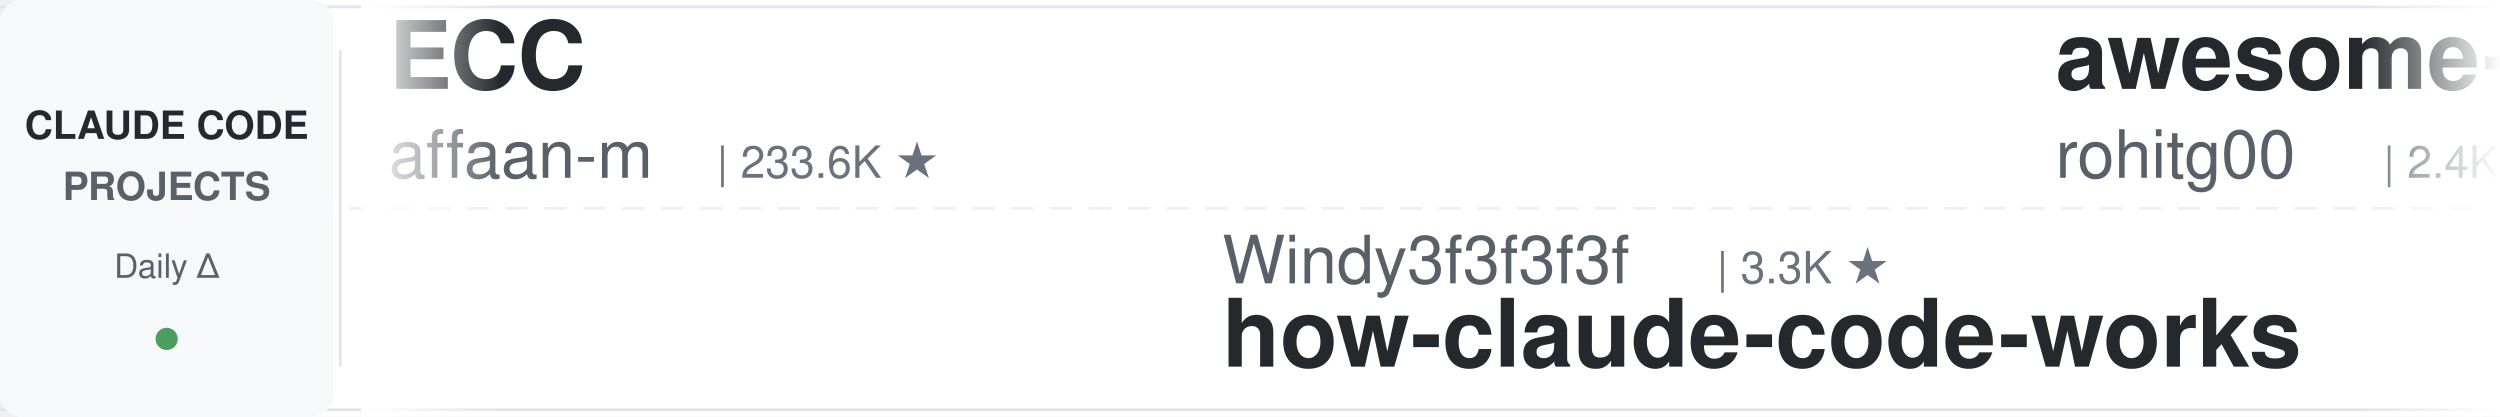
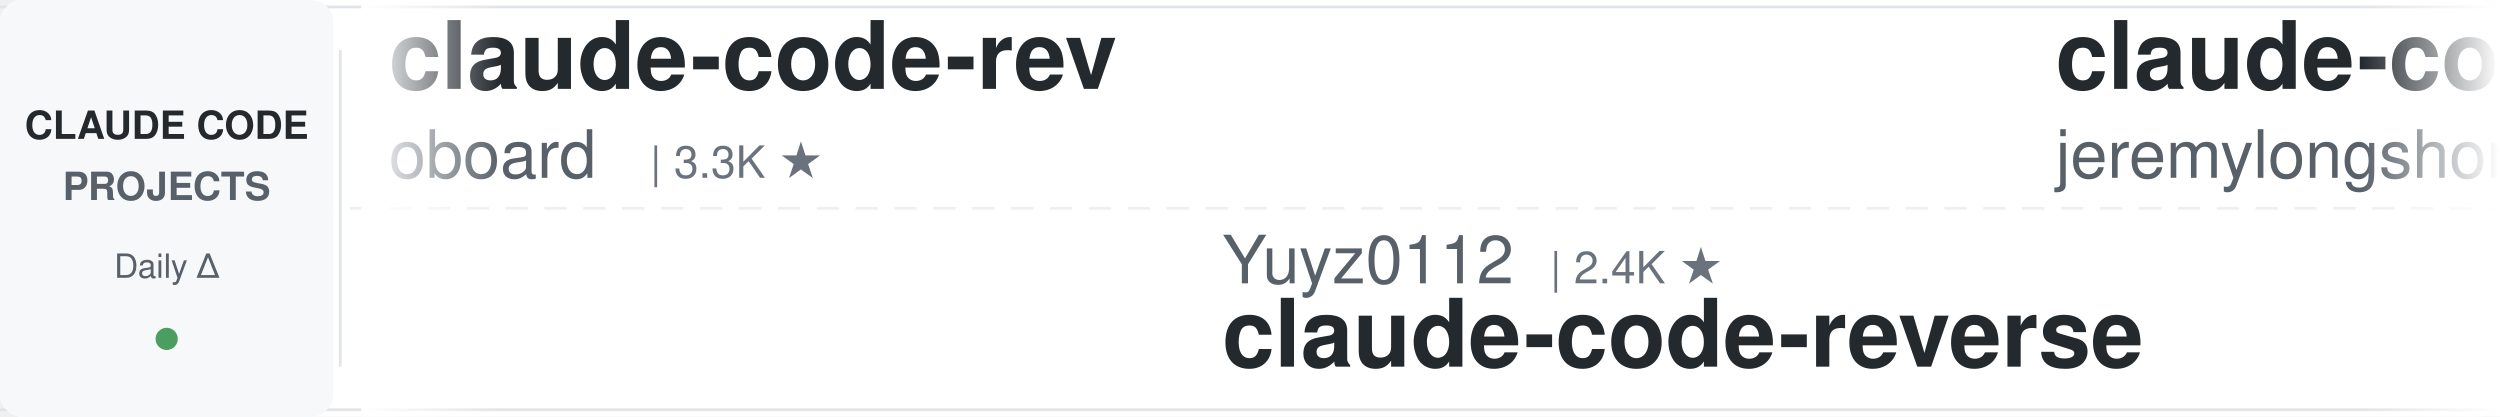
<svg xmlns="http://www.w3.org/2000/svg" width="900" height="150">
  <defs>
    <linearGradient id="leftFade" x1="0%" y1="0%" x2="100%" y2="0%">
      <stop offset="0%" style="stop-color:#ffffff;stop-opacity:1" />
      <stop offset="100%" style="stop-color:#ffffff;stop-opacity:0" />
    </linearGradient>
    <linearGradient id="rightFade" x1="0%" y1="0%" x2="100%" y2="0%">
      <stop offset="0%" style="stop-color:#ffffff;stop-opacity:0" />
      <stop offset="100%" style="stop-color:#ffffff;stop-opacity:1" />
    </linearGradient>
  </defs>
  <rect width="900" height="150" fill="#ffffff" rx="8" />
  <rect x="0" y="2" width="900" height="1" fill="#e1e4e8" />
  <rect x="0" y="147" width="900" height="1" fill="#e1e4e8" />
  <line x1="0" y1="75" x2="900" y2="75" stroke="#e1e4e8" stroke-width="1" stroke-dasharray="8 6" opacity="0.6" />
  <rect x="0" y="0" width="120" height="150" fill="#f6f8fa" rx="8" />
  <text x="60" y="50" font-family="-apple-system, BlinkMacSystemFont, 'Segoe UI', Helvetica, Arial, sans-serif" font-size="14" font-weight="600" fill="#24292e" text-anchor="middle">CLAUDE CODE</text>
  <text x="60" y="72" font-family="-apple-system, BlinkMacSystemFont, 'Segoe UI', Helvetica, Arial, sans-serif" font-size="14" font-weight="600" fill="#586069" text-anchor="middle">PROJECTS</text>
  <text x="60" y="100" font-family="-apple-system, BlinkMacSystemFont, 'Segoe UI', Helvetica, Arial, sans-serif" font-size="12" font-weight="500" fill="#586069" text-anchor="middle">Daily Δ</text>
  <circle cx="60" cy="122" r="4" fill="#22863a" opacity="0.8" />
  <rect x="122" y="18" width="1" height="114" fill="#e1e4e8" />
  <clipPath id="tickerClip">
    <rect x="130" y="0" width="770" height="150" />
  </clipPath>
  <g clip-path="url(#tickerClip)">
    <g id="tickerItems">
      <animateTransform attributeName="transform" attributeType="XML" type="translate" from="0 0" to="-3000 0" dur="54s" repeatCount="indefinite" />
      <g transform="translate(0, 0)">
-         <text x="140" y="32" font-family="-apple-system, BlinkMacSystemFont, 'Segoe UI', Helvetica, Arial, sans-serif" font-size="34" font-weight="600" fill="#24292e">ECC</text>
-         <text x="140" y="64" font-family="-apple-system, BlinkMacSystemFont, 'Segoe UI', Helvetica, Arial, sans-serif" font-size="24" font-weight="400" fill="#586069">affaan-m</text>
-         <text x="258" y="64" font-family="-apple-system, BlinkMacSystemFont, 'Segoe UI', Helvetica, Arial, sans-serif" font-size="16" font-weight="500" fill="#6a737d">| 233.6K ★</text>
+         <text x="140" y="32" font-family="-apple-system, BlinkMacSystemFont, 'Segoe UI', Helvetica, Arial, sans-serif" font-size="34" font-weight="600" fill="#24292e">claude-code-rev</text>
+         <text x="140" y="64" font-family="-apple-system, BlinkMacSystemFont, 'Segoe UI', Helvetica, Arial, sans-serif" font-size="24" font-weight="400" fill="#586069">oboard</text>
+         <text x="234" y="64" font-family="-apple-system, BlinkMacSystemFont, 'Segoe UI', Helvetica, Arial, sans-serif" font-size="16" font-weight="500" fill="#6a737d">| 3.3K ★</text>
      </g>
      <g transform="translate(300, 0)">
-         <text x="140" y="102" font-family="-apple-system, BlinkMacSystemFont, 'Segoe UI', Helvetica, Arial, sans-serif" font-size="24" font-weight="400" fill="#586069">Windy3f3f3f3f</text>
-         <text x="318" y="102" font-family="-apple-system, BlinkMacSystemFont, 'Segoe UI', Helvetica, Arial, sans-serif" font-size="16" font-weight="500" fill="#6a737d">| 3.3K ★</text>
-         <text x="140" y="132" font-family="-apple-system, BlinkMacSystemFont, 'Segoe UI', Helvetica, Arial, sans-serif" font-size="34" font-weight="600" fill="#24292e">how-claude-code-works</text>
+         <text x="140" y="102" font-family="-apple-system, BlinkMacSystemFont, 'Segoe UI', Helvetica, Arial, sans-serif" font-size="24" font-weight="400" fill="#586069">Yuyz0112</text>
+         <text x="258" y="102" font-family="-apple-system, BlinkMacSystemFont, 'Segoe UI', Helvetica, Arial, sans-serif" font-size="16" font-weight="500" fill="#6a737d">| 2.4K ★</text>
+         <text x="140" y="132" font-family="-apple-system, BlinkMacSystemFont, 'Segoe UI', Helvetica, Arial, sans-serif" font-size="34" font-weight="600" fill="#24292e">claude-code-reverse</text>
      </g>
      <g transform="translate(600, 0)">
-         <text x="140" y="32" font-family="-apple-system, BlinkMacSystemFont, 'Segoe UI', Helvetica, Arial, sans-serif" font-size="34" font-weight="600" fill="#24292e">awesome-claude-code-tool...</text>
-         <text x="140" y="64" font-family="-apple-system, BlinkMacSystemFont, 'Segoe UI', Helvetica, Arial, sans-serif" font-size="24" font-weight="400" fill="#586069">rohitg00</text>
-         <text x="258" y="64" font-family="-apple-system, BlinkMacSystemFont, 'Segoe UI', Helvetica, Arial, sans-serif" font-size="16" font-weight="500" fill="#6a737d">| 2.4K ★</text>
+         <text x="140" y="32" font-family="-apple-system, BlinkMacSystemFont, 'Segoe UI', Helvetica, Arial, sans-serif" font-size="34" font-weight="600" fill="#24292e">claude-code-plugins-plus...</text>
+         <text x="140" y="64" font-family="-apple-system, BlinkMacSystemFont, 'Segoe UI', Helvetica, Arial, sans-serif" font-size="24" font-weight="400" fill="#586069">jeremylongshore</text>
+         <text x="342" y="64" font-family="-apple-system, BlinkMacSystemFont, 'Segoe UI', Helvetica, Arial, sans-serif" font-size="16" font-weight="500" fill="#6a737d">| 2.6K ★</text>
      </g>
      <g transform="translate(900, 0)">
-         <text x="140" y="102" font-family="-apple-system, BlinkMacSystemFont, 'Segoe UI', Helvetica, Arial, sans-serif" font-size="24" font-weight="400" fill="#586069">Piebald-AI</text>
-         <text x="282" y="102" font-family="-apple-system, BlinkMacSystemFont, 'Segoe UI', Helvetica, Arial, sans-serif" font-size="16" font-weight="500" fill="#6a737d">| 12.0K ★</text>
-         <text x="140" y="132" font-family="-apple-system, BlinkMacSystemFont, 'Segoe UI', Helvetica, Arial, sans-serif" font-size="34" font-weight="600" fill="#24292e">claude-code-system-promp...</text>
+         <text x="140" y="102" font-family="-apple-system, BlinkMacSystemFont, 'Segoe UI', Helvetica, Arial, sans-serif" font-size="24" font-weight="400" fill="#586069">zebbern</text>
+         <text x="246" y="102" font-family="-apple-system, BlinkMacSystemFont, 'Segoe UI', Helvetica, Arial, sans-serif" font-size="16" font-weight="500" fill="#6a737d">| 4.4K ★</text>
+         <text x="140" y="132" font-family="-apple-system, BlinkMacSystemFont, 'Segoe UI', Helvetica, Arial, sans-serif" font-size="34" font-weight="600" fill="#24292e">claude-code-guide</text>
      </g>
      <g transform="translate(1200, 0)">
-         <text x="140" y="32" font-family="-apple-system, BlinkMacSystemFont, 'Segoe UI', Helvetica, Arial, sans-serif" font-size="34" font-weight="600" fill="#24292e">claude-code-tudou</text>
-         <text x="140" y="64" font-family="-apple-system, BlinkMacSystemFont, 'Segoe UI', Helvetica, Arial, sans-serif" font-size="24" font-weight="400" fill="#586069">AICoderTudou</text>
-         <text x="306" y="64" font-family="-apple-system, BlinkMacSystemFont, 'Segoe UI', Helvetica, Arial, sans-serif" font-size="16" font-weight="500" fill="#6a737d">| 497 ★</text>
+         <text x="140" y="32" font-family="-apple-system, BlinkMacSystemFont, 'Segoe UI', Helvetica, Arial, sans-serif" font-size="34" font-weight="600" fill="#24292e">claude-code-guide</text>
+         <text x="140" y="64" font-family="-apple-system, BlinkMacSystemFont, 'Segoe UI', Helvetica, Arial, sans-serif" font-size="24" font-weight="400" fill="#586069">Cranot</text>
+         <text x="234" y="64" font-family="-apple-system, BlinkMacSystemFont, 'Segoe UI', Helvetica, Arial, sans-serif" font-size="16" font-weight="500" fill="#6a737d">| 2.9K ★</text>
      </g>
      <g transform="translate(1500, 0)">
-         <text x="140" y="102" font-family="-apple-system, BlinkMacSystemFont, 'Segoe UI', Helvetica, Arial, sans-serif" font-size="24" font-weight="400" fill="#586069">FlorianBruniaux</text>
-         <text x="342" y="102" font-family="-apple-system, BlinkMacSystemFont, 'Segoe UI', Helvetica, Arial, sans-serif" font-size="16" font-weight="500" fill="#6a737d">| 5.6K ★</text>
-         <text x="140" y="132" font-family="-apple-system, BlinkMacSystemFont, 'Segoe UI', Helvetica, Arial, sans-serif" font-size="34" font-weight="600" fill="#24292e">claude-code-ultimate-gui...</text>
+         <text x="140" y="102" font-family="-apple-system, BlinkMacSystemFont, 'Segoe UI', Helvetica, Arial, sans-serif" font-size="24" font-weight="400" fill="#586069">ykdojo</text>
+         <text x="234" y="102" font-family="-apple-system, BlinkMacSystemFont, 'Segoe UI', Helvetica, Arial, sans-serif" font-size="16" font-weight="500" fill="#6a737d">| 9.4K ★</text>
+         <text x="140" y="132" font-family="-apple-system, BlinkMacSystemFont, 'Segoe UI', Helvetica, Arial, sans-serif" font-size="34" font-weight="600" fill="#24292e">claude-code-tips</text>
      </g>
      <g transform="translate(1800, 0)">
-         <text x="140" y="32" font-family="-apple-system, BlinkMacSystemFont, 'Segoe UI', Helvetica, Arial, sans-serif" font-size="34" font-weight="600" fill="#24292e">learn-claude-code</text>
-         <text x="140" y="64" font-family="-apple-system, BlinkMacSystemFont, 'Segoe UI', Helvetica, Arial, sans-serif" font-size="24" font-weight="400" fill="#586069">shareAI-lab</text>
-         <text x="294" y="64" font-family="-apple-system, BlinkMacSystemFont, 'Segoe UI', Helvetica, Arial, sans-serif" font-size="16" font-weight="500" fill="#6a737d">| 72.3K ★</text>
+         <text x="140" y="32" font-family="-apple-system, BlinkMacSystemFont, 'Segoe UI', Helvetica, Arial, sans-serif" font-size="34" font-weight="600" fill="#24292e">claude-code-rust</text>
+         <text x="140" y="64" font-family="-apple-system, BlinkMacSystemFont, 'Segoe UI', Helvetica, Arial, sans-serif" font-size="24" font-weight="400" fill="#586069">lorryjovens-hub</text>
+         <text x="342" y="64" font-family="-apple-system, BlinkMacSystemFont, 'Segoe UI', Helvetica, Arial, sans-serif" font-size="16" font-weight="500" fill="#6a737d">| 1.7K ★</text>
      </g>
      <g transform="translate(2100, 0)">
-         <text x="140" y="102" font-family="-apple-system, BlinkMacSystemFont, 'Segoe UI', Helvetica, Arial, sans-serif" font-size="24" font-weight="400" fill="#586069">SeemSeam</text>
-         <text x="258" y="102" font-family="-apple-system, BlinkMacSystemFont, 'Segoe UI', Helvetica, Arial, sans-serif" font-size="16" font-weight="500" fill="#6a737d">| 3.3K ★</text>
-         <text x="140" y="132" font-family="-apple-system, BlinkMacSystemFont, 'Segoe UI', Helvetica, Arial, sans-serif" font-size="34" font-weight="600" fill="#24292e">claude_codex_bridge</text>
+         <text x="140" y="102" font-family="-apple-system, BlinkMacSystemFont, 'Segoe UI', Helvetica, Arial, sans-serif" font-size="24" font-weight="400" fill="#586069">Pimzino</text>
+         <text x="246" y="102" font-family="-apple-system, BlinkMacSystemFont, 'Segoe UI', Helvetica, Arial, sans-serif" font-size="16" font-weight="500" fill="#6a737d">| 3.8K ★</text>
+         <text x="140" y="132" font-family="-apple-system, BlinkMacSystemFont, 'Segoe UI', Helvetica, Arial, sans-serif" font-size="34" font-weight="600" fill="#24292e">claude-code-spec-workflo...</text>
      </g>
      <g transform="translate(2400, 0)">
-         <text x="140" y="32" font-family="-apple-system, BlinkMacSystemFont, 'Segoe UI', Helvetica, Arial, sans-serif" font-size="34" font-weight="600" fill="#24292e">claude-code-router</text>
-         <text x="140" y="64" font-family="-apple-system, BlinkMacSystemFont, 'Segoe UI', Helvetica, Arial, sans-serif" font-size="24" font-weight="400" fill="#586069">musistudio</text>
-         <text x="282" y="64" font-family="-apple-system, BlinkMacSystemFont, 'Segoe UI', Helvetica, Arial, sans-serif" font-size="16" font-weight="500" fill="#6a737d">| 36.2K ★</text>
+         <text x="140" y="32" font-family="-apple-system, BlinkMacSystemFont, 'Segoe UI', Helvetica, Arial, sans-serif" font-size="34" font-weight="600" fill="#24292e">Dive-into-Claude-Code</text>
+         <text x="140" y="64" font-family="-apple-system, BlinkMacSystemFont, 'Segoe UI', Helvetica, Arial, sans-serif" font-size="24" font-weight="400" fill="#586069">VILA-Lab</text>
+         <text x="258" y="64" font-family="-apple-system, BlinkMacSystemFont, 'Segoe UI', Helvetica, Arial, sans-serif" font-size="16" font-weight="500" fill="#6a737d">| 2.0K ★</text>
      </g>
      <g transform="translate(2700, 0)">
-         <text x="140" y="102" font-family="-apple-system, BlinkMacSystemFont, 'Segoe UI', Helvetica, Arial, sans-serif" font-size="24" font-weight="400" fill="#586069">daymade</text>
-         <text x="246" y="102" font-family="-apple-system, BlinkMacSystemFont, 'Segoe UI', Helvetica, Arial, sans-serif" font-size="16" font-weight="500" fill="#6a737d">| 1.3K ★</text>
-         <text x="140" y="132" font-family="-apple-system, BlinkMacSystemFont, 'Segoe UI', Helvetica, Arial, sans-serif" font-size="34" font-weight="600" fill="#24292e">claude-code-skills</text>
+         <text x="140" y="102" font-family="-apple-system, BlinkMacSystemFont, 'Segoe UI', Helvetica, Arial, sans-serif" font-size="24" font-weight="400" fill="#586069">1rgs</text>
+         <text x="210" y="102" font-family="-apple-system, BlinkMacSystemFont, 'Segoe UI', Helvetica, Arial, sans-serif" font-size="16" font-weight="500" fill="#6a737d">| 3.7K ★</text>
+         <text x="140" y="132" font-family="-apple-system, BlinkMacSystemFont, 'Segoe UI', Helvetica, Arial, sans-serif" font-size="34" font-weight="600" fill="#24292e">claude-code-proxy</text>
      </g>
      <g transform="translate(3000, 0)">
-         <text x="140" y="32" font-family="-apple-system, BlinkMacSystemFont, 'Segoe UI', Helvetica, Arial, sans-serif" font-size="34" font-weight="600" fill="#24292e">ECC</text>
-         <text x="140" y="64" font-family="-apple-system, BlinkMacSystemFont, 'Segoe UI', Helvetica, Arial, sans-serif" font-size="24" font-weight="400" fill="#586069">affaan-m</text>
-         <text x="258" y="64" font-family="-apple-system, BlinkMacSystemFont, 'Segoe UI', Helvetica, Arial, sans-serif" font-size="16" font-weight="500" fill="#6a737d">| 233.6K ★</text>
+         <text x="140" y="32" font-family="-apple-system, BlinkMacSystemFont, 'Segoe UI', Helvetica, Arial, sans-serif" font-size="34" font-weight="600" fill="#24292e">claude-code-rev</text>
+         <text x="140" y="64" font-family="-apple-system, BlinkMacSystemFont, 'Segoe UI', Helvetica, Arial, sans-serif" font-size="24" font-weight="400" fill="#586069">oboard</text>
+         <text x="234" y="64" font-family="-apple-system, BlinkMacSystemFont, 'Segoe UI', Helvetica, Arial, sans-serif" font-size="16" font-weight="500" fill="#6a737d">| 3.3K ★</text>
      </g>
      <g transform="translate(3300, 0)">
-         <text x="140" y="102" font-family="-apple-system, BlinkMacSystemFont, 'Segoe UI', Helvetica, Arial, sans-serif" font-size="24" font-weight="400" fill="#586069">Windy3f3f3f3f</text>
-         <text x="318" y="102" font-family="-apple-system, BlinkMacSystemFont, 'Segoe UI', Helvetica, Arial, sans-serif" font-size="16" font-weight="500" fill="#6a737d">| 3.3K ★</text>
-         <text x="140" y="132" font-family="-apple-system, BlinkMacSystemFont, 'Segoe UI', Helvetica, Arial, sans-serif" font-size="34" font-weight="600" fill="#24292e">how-claude-code-works</text>
+         <text x="140" y="102" font-family="-apple-system, BlinkMacSystemFont, 'Segoe UI', Helvetica, Arial, sans-serif" font-size="24" font-weight="400" fill="#586069">Yuyz0112</text>
+         <text x="258" y="102" font-family="-apple-system, BlinkMacSystemFont, 'Segoe UI', Helvetica, Arial, sans-serif" font-size="16" font-weight="500" fill="#6a737d">| 2.4K ★</text>
+         <text x="140" y="132" font-family="-apple-system, BlinkMacSystemFont, 'Segoe UI', Helvetica, Arial, sans-serif" font-size="34" font-weight="600" fill="#24292e">claude-code-reverse</text>
      </g>
      <g transform="translate(3600, 0)">
-         <text x="140" y="32" font-family="-apple-system, BlinkMacSystemFont, 'Segoe UI', Helvetica, Arial, sans-serif" font-size="34" font-weight="600" fill="#24292e">awesome-claude-code-tool...</text>
-         <text x="140" y="64" font-family="-apple-system, BlinkMacSystemFont, 'Segoe UI', Helvetica, Arial, sans-serif" font-size="24" font-weight="400" fill="#586069">rohitg00</text>
-         <text x="258" y="64" font-family="-apple-system, BlinkMacSystemFont, 'Segoe UI', Helvetica, Arial, sans-serif" font-size="16" font-weight="500" fill="#6a737d">| 2.4K ★</text>
+         <text x="140" y="32" font-family="-apple-system, BlinkMacSystemFont, 'Segoe UI', Helvetica, Arial, sans-serif" font-size="34" font-weight="600" fill="#24292e">claude-code-plugins-plus...</text>
+         <text x="140" y="64" font-family="-apple-system, BlinkMacSystemFont, 'Segoe UI', Helvetica, Arial, sans-serif" font-size="24" font-weight="400" fill="#586069">jeremylongshore</text>
+         <text x="342" y="64" font-family="-apple-system, BlinkMacSystemFont, 'Segoe UI', Helvetica, Arial, sans-serif" font-size="16" font-weight="500" fill="#6a737d">| 2.6K ★</text>
      </g>
      <g transform="translate(3900, 0)">
-         <text x="140" y="102" font-family="-apple-system, BlinkMacSystemFont, 'Segoe UI', Helvetica, Arial, sans-serif" font-size="24" font-weight="400" fill="#586069">Piebald-AI</text>
-         <text x="282" y="102" font-family="-apple-system, BlinkMacSystemFont, 'Segoe UI', Helvetica, Arial, sans-serif" font-size="16" font-weight="500" fill="#6a737d">| 12.0K ★</text>
-         <text x="140" y="132" font-family="-apple-system, BlinkMacSystemFont, 'Segoe UI', Helvetica, Arial, sans-serif" font-size="34" font-weight="600" fill="#24292e">claude-code-system-promp...</text>
+         <text x="140" y="102" font-family="-apple-system, BlinkMacSystemFont, 'Segoe UI', Helvetica, Arial, sans-serif" font-size="24" font-weight="400" fill="#586069">zebbern</text>
+         <text x="246" y="102" font-family="-apple-system, BlinkMacSystemFont, 'Segoe UI', Helvetica, Arial, sans-serif" font-size="16" font-weight="500" fill="#6a737d">| 4.4K ★</text>
+         <text x="140" y="132" font-family="-apple-system, BlinkMacSystemFont, 'Segoe UI', Helvetica, Arial, sans-serif" font-size="34" font-weight="600" fill="#24292e">claude-code-guide</text>
      </g>
    </g>
  </g>
  <rect x="130" y="0" width="50" height="150" fill="url(#leftFade)" />
  <rect x="850" y="0" width="50" height="150" fill="url(#rightFade)" />
</svg>
